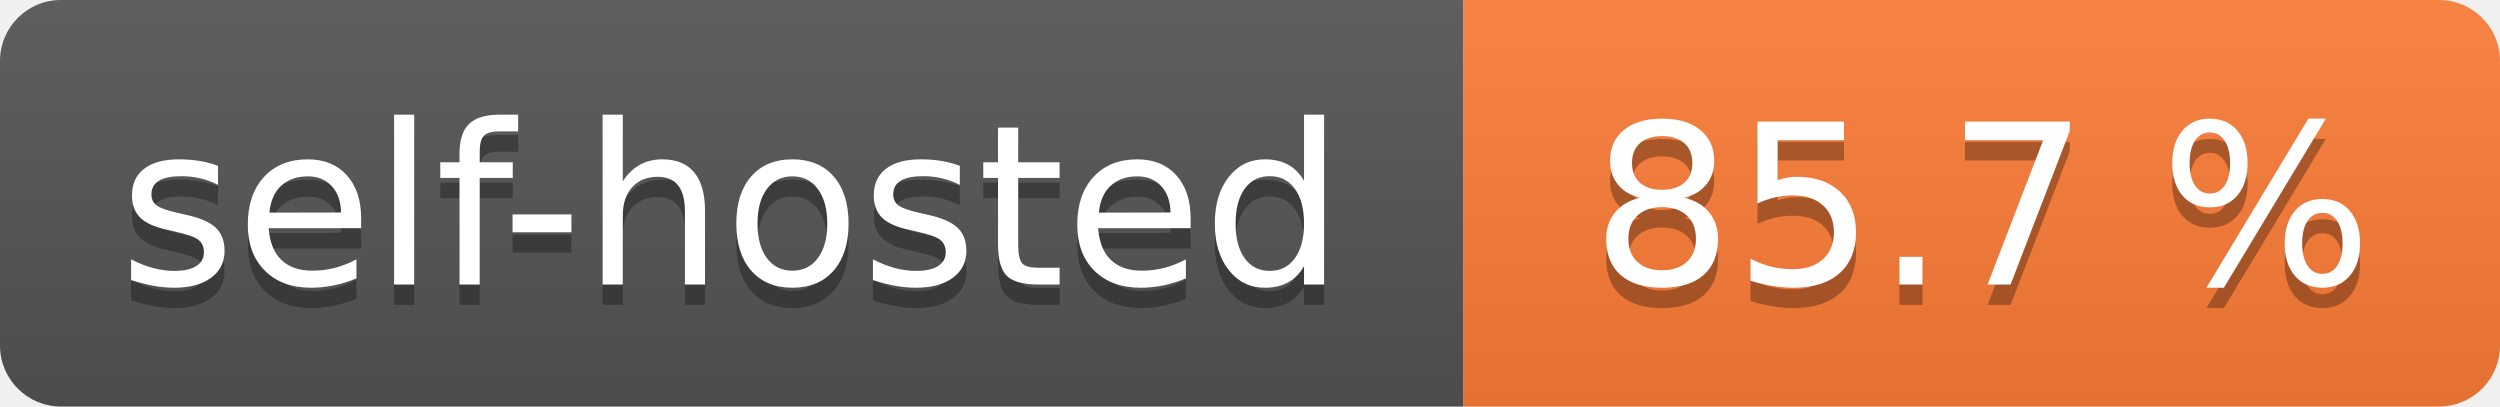
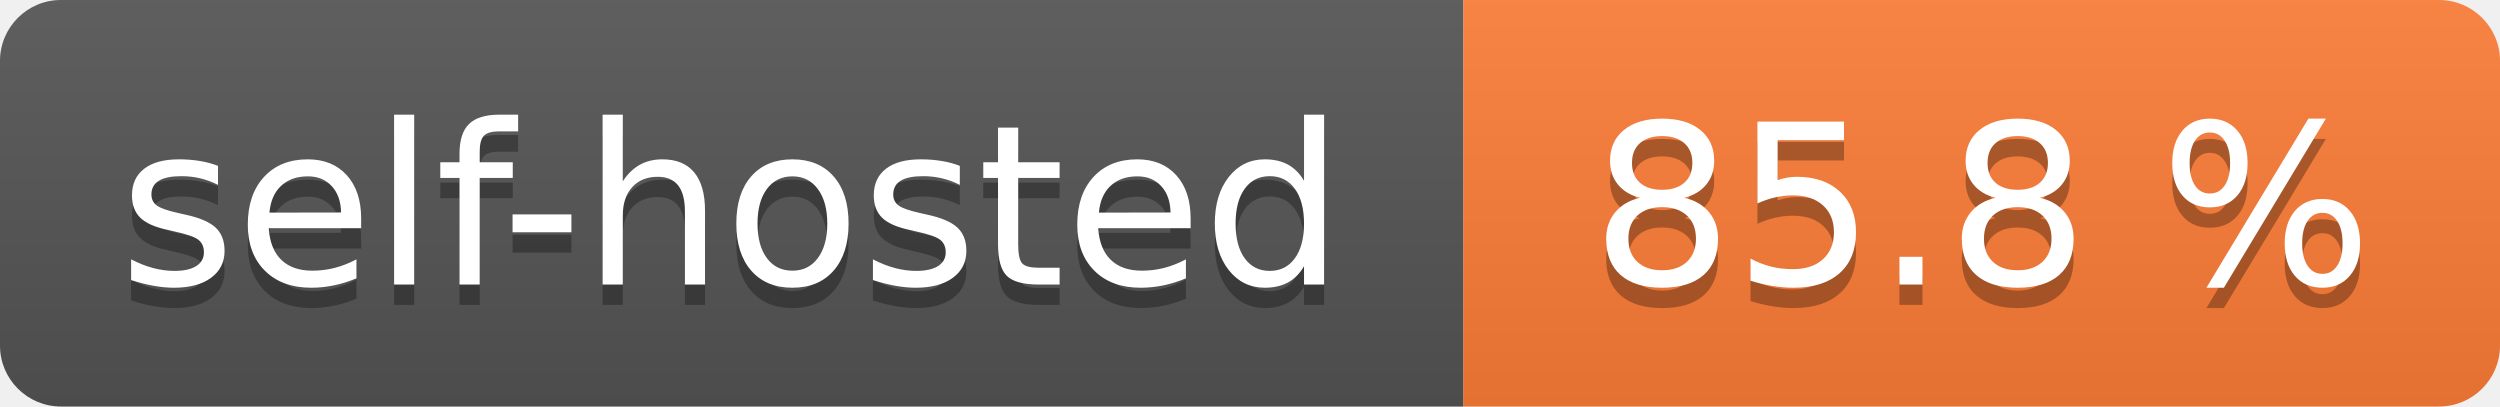
- <svg xmlns="http://www.w3.org/2000/svg" width="123" height="20" role="img" aria-label="self-hosted: 85.7 %">
+ <svg xmlns="http://www.w3.org/2000/svg" width="123" height="20" role="img" aria-label="self-hosted: 85.8 %">
  <linearGradient id="s" x2="0" y2="100%">
    <stop offset="0" stop-color="#bbb" stop-opacity=".1" />
    <stop offset="1" stop-opacity=".1" />
  </linearGradient>
  <clipPath id="r">
    <rect width="123" height="20" rx="3" fill="#fff" />
  </clipPath>
  <g clip-path="url(#r)">
    <rect width="72" height="20" fill="#555" />
    <rect x="72" width="51" height="20" fill="#fe7d37" />
    <rect width="123" height="20" fill="url(#s)" />
  </g>
  <g fill="#fff" text-anchor="middle" font-family="Verdana,Geneva,DejaVu Sans,sans-serif" text-rendering="geometricPrecision" font-size="110">
    <text aria-hidden="true" x="360.0" transform="scale(.1)" textLength="620" y="150" fill="#010101" fill-opacity=".3">self-hosted</text>
    <text x="360.0" transform="scale(.1)" textLength="620" y="140" fill="#fff">self-hosted</text>
-     <text aria-hidden="true" x="975.0" transform="scale(.1)" textLength="410" y="150" fill="#010101" fill-opacity=".3">85.7 %</text>
-     <text x="975.0" transform="scale(.1)" textLength="410" y="140" fill="#fff">85.7 %</text>
+     <text aria-hidden="true" x="975.0" transform="scale(.1)" textLength="410" y="150" fill="#010101" fill-opacity=".3">85.8 %</text>
+     <text x="975.0" transform="scale(.1)" textLength="410" y="140" fill="#fff">85.8 %</text>
  </g>
</svg>
